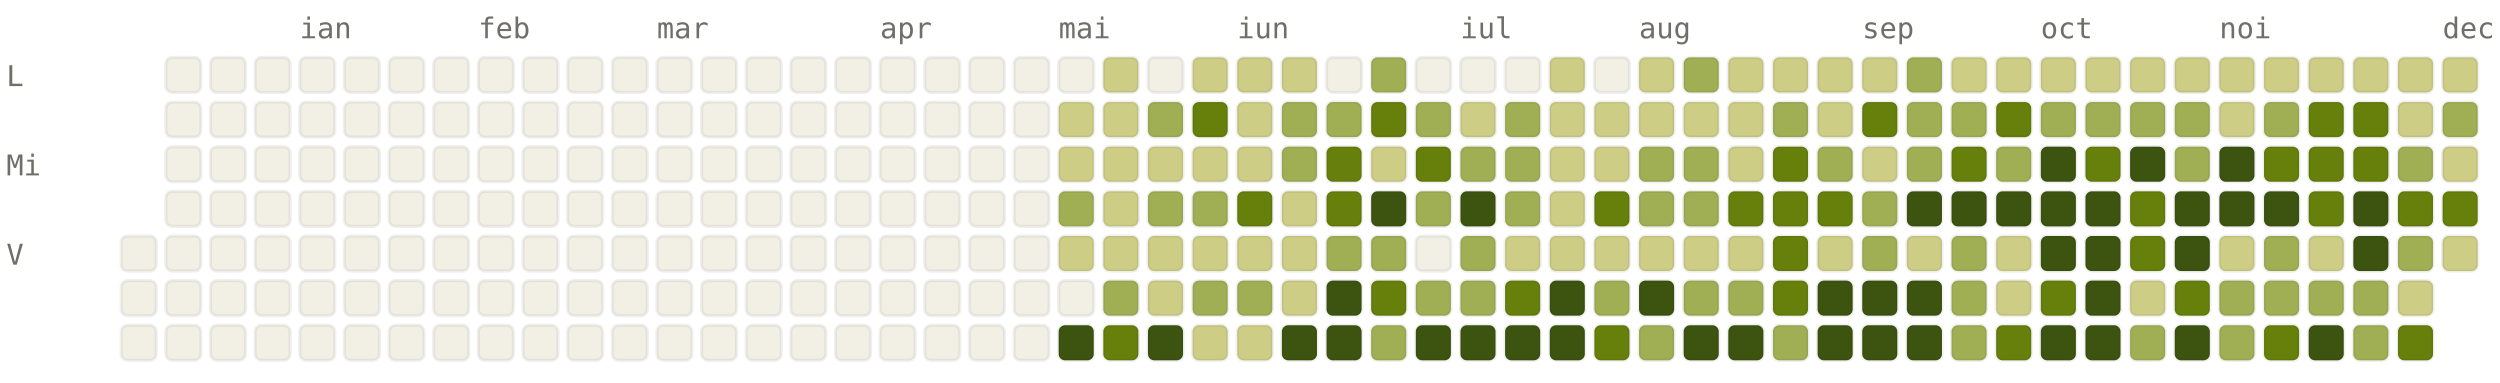
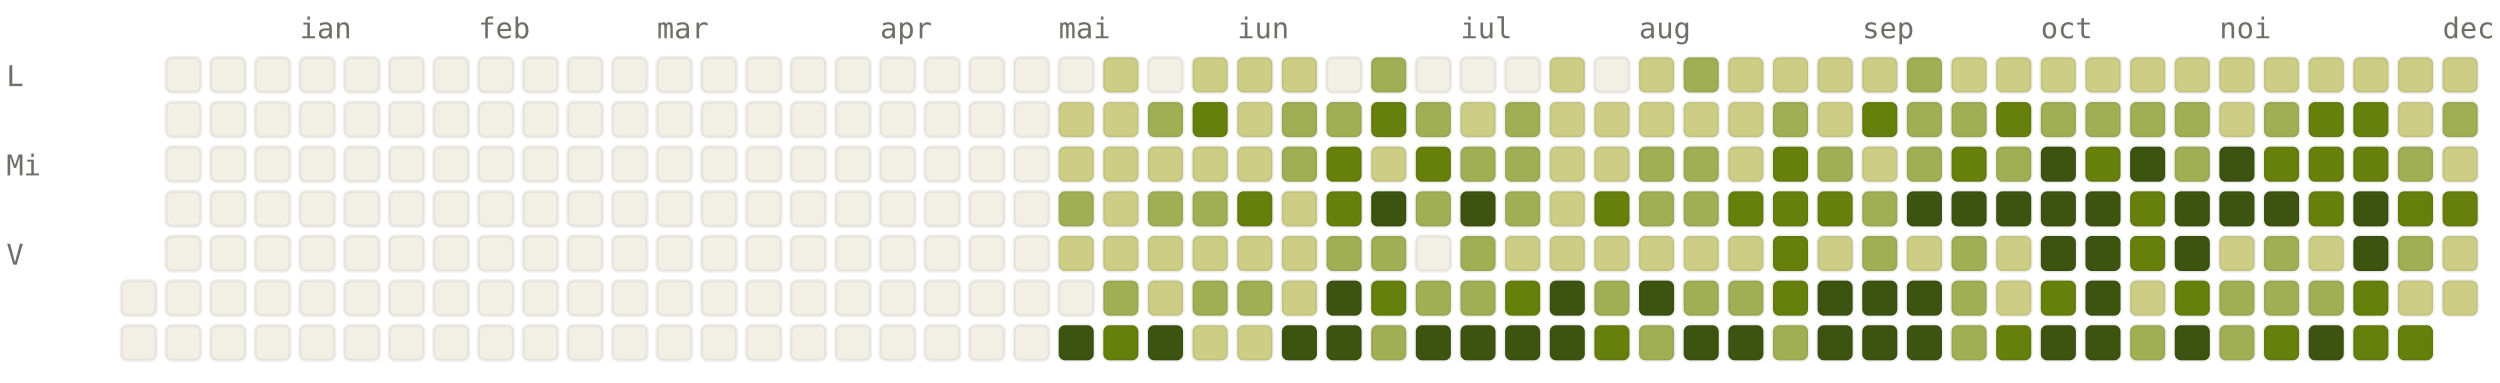
<svg xmlns="http://www.w3.org/2000/svg" viewBox="0 0 784 120" width="784" height="120" font-family="ui-monospace, SFMono-Regular, Menlo, monospace" font-size="9">
  <style>.l0{fill:#F2F0E5;stroke:rgba(0,0,0,0.06)}.l1{fill:#CDCD86;stroke:rgba(0,0,0,0.06)}.l2{fill:#A0AF54;stroke:rgba(0,0,0,0.06)}.l3{fill:#66800B;stroke:rgba(0,0,0,0.06)}.l4{fill:#3D5410;stroke:rgba(0,0,0,0.06)}.lbl{fill:#6F6E69}@media (prefers-color-scheme: dark){.l0{fill:#1C1B1A;stroke:rgba(255,255,255,0.04)}.l1{fill:#2A3D11;stroke:rgba(255,255,255,0.04)}.l2{fill:#4D6B0E;stroke:rgba(255,255,255,0.04)}.l3{fill:#879A39;stroke:rgba(255,255,255,0.04)}.l4{fill:#CDCD86;stroke:rgba(255,255,255,0.04)}.lbl{fill:#878580}}</style>
  <text x="94" y="12" class="lbl">ian</text>
  <text x="150" y="12" class="lbl">feb</text>
  <text x="206" y="12" class="lbl">mar</text>
  <text x="276" y="12" class="lbl">apr</text>
  <text x="332" y="12" class="lbl">mai</text>
  <text x="388" y="12" class="lbl">iun</text>
  <text x="458" y="12" class="lbl">iul</text>
  <text x="514" y="12" class="lbl">aug</text>
  <text x="584" y="12" class="lbl">sep</text>
  <text x="640" y="12" class="lbl">oct</text>
  <text x="696" y="12" class="lbl">noi</text>
  <text x="766" y="12" class="lbl">dec</text>
  <text x="2" y="27" class="lbl">L</text>
  <text x="2" y="55" class="lbl">Mi</text>
  <text x="2" y="83" class="lbl">V</text>
-   <rect x="38" y="74" width="11" height="11" rx="2" ry="2" class="l0" />
  <rect x="38" y="88" width="11" height="11" rx="2" ry="2" class="l0" />
  <rect x="38" y="102" width="11" height="11" rx="2" ry="2" class="l0" />
  <rect x="52" y="18" width="11" height="11" rx="2" ry="2" class="l0" />
  <rect x="52" y="32" width="11" height="11" rx="2" ry="2" class="l0" />
  <rect x="52" y="46" width="11" height="11" rx="2" ry="2" class="l0" />
  <rect x="52" y="60" width="11" height="11" rx="2" ry="2" class="l0" />
  <rect x="52" y="74" width="11" height="11" rx="2" ry="2" class="l0" />
  <rect x="52" y="88" width="11" height="11" rx="2" ry="2" class="l0" />
  <rect x="52" y="102" width="11" height="11" rx="2" ry="2" class="l0" />
  <rect x="66" y="18" width="11" height="11" rx="2" ry="2" class="l0" />
  <rect x="66" y="32" width="11" height="11" rx="2" ry="2" class="l0" />
  <rect x="66" y="46" width="11" height="11" rx="2" ry="2" class="l0" />
  <rect x="66" y="60" width="11" height="11" rx="2" ry="2" class="l0" />
  <rect x="66" y="74" width="11" height="11" rx="2" ry="2" class="l0" />
  <rect x="66" y="88" width="11" height="11" rx="2" ry="2" class="l0" />
  <rect x="66" y="102" width="11" height="11" rx="2" ry="2" class="l0" />
  <rect x="80" y="18" width="11" height="11" rx="2" ry="2" class="l0" />
  <rect x="80" y="32" width="11" height="11" rx="2" ry="2" class="l0" />
  <rect x="80" y="46" width="11" height="11" rx="2" ry="2" class="l0" />
  <rect x="80" y="60" width="11" height="11" rx="2" ry="2" class="l0" />
  <rect x="80" y="74" width="11" height="11" rx="2" ry="2" class="l0" />
  <rect x="80" y="88" width="11" height="11" rx="2" ry="2" class="l0" />
  <rect x="80" y="102" width="11" height="11" rx="2" ry="2" class="l0" />
  <rect x="94" y="18" width="11" height="11" rx="2" ry="2" class="l0" />
  <rect x="94" y="32" width="11" height="11" rx="2" ry="2" class="l0" />
  <rect x="94" y="46" width="11" height="11" rx="2" ry="2" class="l0" />
  <rect x="94" y="60" width="11" height="11" rx="2" ry="2" class="l0" />
  <rect x="94" y="74" width="11" height="11" rx="2" ry="2" class="l0" />
  <rect x="94" y="88" width="11" height="11" rx="2" ry="2" class="l0" />
  <rect x="94" y="102" width="11" height="11" rx="2" ry="2" class="l0" />
  <rect x="108" y="18" width="11" height="11" rx="2" ry="2" class="l0" />
  <rect x="108" y="32" width="11" height="11" rx="2" ry="2" class="l0" />
  <rect x="108" y="46" width="11" height="11" rx="2" ry="2" class="l0" />
  <rect x="108" y="60" width="11" height="11" rx="2" ry="2" class="l0" />
  <rect x="108" y="74" width="11" height="11" rx="2" ry="2" class="l0" />
  <rect x="108" y="88" width="11" height="11" rx="2" ry="2" class="l0" />
  <rect x="108" y="102" width="11" height="11" rx="2" ry="2" class="l0" />
  <rect x="122" y="18" width="11" height="11" rx="2" ry="2" class="l0" />
  <rect x="122" y="32" width="11" height="11" rx="2" ry="2" class="l0" />
  <rect x="122" y="46" width="11" height="11" rx="2" ry="2" class="l0" />
  <rect x="122" y="60" width="11" height="11" rx="2" ry="2" class="l0" />
  <rect x="122" y="74" width="11" height="11" rx="2" ry="2" class="l0" />
  <rect x="122" y="88" width="11" height="11" rx="2" ry="2" class="l0" />
  <rect x="122" y="102" width="11" height="11" rx="2" ry="2" class="l0" />
  <rect x="136" y="18" width="11" height="11" rx="2" ry="2" class="l0" />
  <rect x="136" y="32" width="11" height="11" rx="2" ry="2" class="l0" />
  <rect x="136" y="46" width="11" height="11" rx="2" ry="2" class="l0" />
  <rect x="136" y="60" width="11" height="11" rx="2" ry="2" class="l0" />
  <rect x="136" y="74" width="11" height="11" rx="2" ry="2" class="l0" />
  <rect x="136" y="88" width="11" height="11" rx="2" ry="2" class="l0" />
  <rect x="136" y="102" width="11" height="11" rx="2" ry="2" class="l0" />
  <rect x="150" y="18" width="11" height="11" rx="2" ry="2" class="l0" />
  <rect x="150" y="32" width="11" height="11" rx="2" ry="2" class="l0" />
  <rect x="150" y="46" width="11" height="11" rx="2" ry="2" class="l0" />
  <rect x="150" y="60" width="11" height="11" rx="2" ry="2" class="l0" />
  <rect x="150" y="74" width="11" height="11" rx="2" ry="2" class="l0" />
  <rect x="150" y="88" width="11" height="11" rx="2" ry="2" class="l0" />
  <rect x="150" y="102" width="11" height="11" rx="2" ry="2" class="l0" />
  <rect x="164" y="18" width="11" height="11" rx="2" ry="2" class="l0" />
  <rect x="164" y="32" width="11" height="11" rx="2" ry="2" class="l0" />
  <rect x="164" y="46" width="11" height="11" rx="2" ry="2" class="l0" />
  <rect x="164" y="60" width="11" height="11" rx="2" ry="2" class="l0" />
  <rect x="164" y="74" width="11" height="11" rx="2" ry="2" class="l0" />
  <rect x="164" y="88" width="11" height="11" rx="2" ry="2" class="l0" />
  <rect x="164" y="102" width="11" height="11" rx="2" ry="2" class="l0" />
  <rect x="178" y="18" width="11" height="11" rx="2" ry="2" class="l0" />
  <rect x="178" y="32" width="11" height="11" rx="2" ry="2" class="l0" />
  <rect x="178" y="46" width="11" height="11" rx="2" ry="2" class="l0" />
  <rect x="178" y="60" width="11" height="11" rx="2" ry="2" class="l0" />
  <rect x="178" y="74" width="11" height="11" rx="2" ry="2" class="l0" />
  <rect x="178" y="88" width="11" height="11" rx="2" ry="2" class="l0" />
  <rect x="178" y="102" width="11" height="11" rx="2" ry="2" class="l0" />
  <rect x="192" y="18" width="11" height="11" rx="2" ry="2" class="l0" />
  <rect x="192" y="32" width="11" height="11" rx="2" ry="2" class="l0" />
  <rect x="192" y="46" width="11" height="11" rx="2" ry="2" class="l0" />
  <rect x="192" y="60" width="11" height="11" rx="2" ry="2" class="l0" />
  <rect x="192" y="74" width="11" height="11" rx="2" ry="2" class="l0" />
  <rect x="192" y="88" width="11" height="11" rx="2" ry="2" class="l0" />
  <rect x="192" y="102" width="11" height="11" rx="2" ry="2" class="l0" />
  <rect x="206" y="18" width="11" height="11" rx="2" ry="2" class="l0" />
  <rect x="206" y="32" width="11" height="11" rx="2" ry="2" class="l0" />
  <rect x="206" y="46" width="11" height="11" rx="2" ry="2" class="l0" />
  <rect x="206" y="60" width="11" height="11" rx="2" ry="2" class="l0" />
  <rect x="206" y="74" width="11" height="11" rx="2" ry="2" class="l0" />
  <rect x="206" y="88" width="11" height="11" rx="2" ry="2" class="l0" />
  <rect x="206" y="102" width="11" height="11" rx="2" ry="2" class="l0" />
  <rect x="220" y="18" width="11" height="11" rx="2" ry="2" class="l0" />
  <rect x="220" y="32" width="11" height="11" rx="2" ry="2" class="l0" />
  <rect x="220" y="46" width="11" height="11" rx="2" ry="2" class="l0" />
  <rect x="220" y="60" width="11" height="11" rx="2" ry="2" class="l0" />
  <rect x="220" y="74" width="11" height="11" rx="2" ry="2" class="l0" />
  <rect x="220" y="88" width="11" height="11" rx="2" ry="2" class="l0" />
  <rect x="220" y="102" width="11" height="11" rx="2" ry="2" class="l0" />
  <rect x="234" y="18" width="11" height="11" rx="2" ry="2" class="l0" />
  <rect x="234" y="32" width="11" height="11" rx="2" ry="2" class="l0" />
  <rect x="234" y="46" width="11" height="11" rx="2" ry="2" class="l0" />
  <rect x="234" y="60" width="11" height="11" rx="2" ry="2" class="l0" />
  <rect x="234" y="74" width="11" height="11" rx="2" ry="2" class="l0" />
  <rect x="234" y="88" width="11" height="11" rx="2" ry="2" class="l0" />
  <rect x="234" y="102" width="11" height="11" rx="2" ry="2" class="l0" />
  <rect x="248" y="18" width="11" height="11" rx="2" ry="2" class="l0" />
  <rect x="248" y="32" width="11" height="11" rx="2" ry="2" class="l0" />
  <rect x="248" y="46" width="11" height="11" rx="2" ry="2" class="l0" />
  <rect x="248" y="60" width="11" height="11" rx="2" ry="2" class="l0" />
  <rect x="248" y="74" width="11" height="11" rx="2" ry="2" class="l0" />
  <rect x="248" y="88" width="11" height="11" rx="2" ry="2" class="l0" />
  <rect x="248" y="102" width="11" height="11" rx="2" ry="2" class="l0" />
  <rect x="262" y="18" width="11" height="11" rx="2" ry="2" class="l0" />
  <rect x="262" y="32" width="11" height="11" rx="2" ry="2" class="l0" />
  <rect x="262" y="46" width="11" height="11" rx="2" ry="2" class="l0" />
  <rect x="262" y="60" width="11" height="11" rx="2" ry="2" class="l0" />
  <rect x="262" y="74" width="11" height="11" rx="2" ry="2" class="l0" />
  <rect x="262" y="88" width="11" height="11" rx="2" ry="2" class="l0" />
  <rect x="262" y="102" width="11" height="11" rx="2" ry="2" class="l0" />
  <rect x="276" y="18" width="11" height="11" rx="2" ry="2" class="l0" />
  <rect x="276" y="32" width="11" height="11" rx="2" ry="2" class="l0" />
  <rect x="276" y="46" width="11" height="11" rx="2" ry="2" class="l0" />
  <rect x="276" y="60" width="11" height="11" rx="2" ry="2" class="l0" />
  <rect x="276" y="74" width="11" height="11" rx="2" ry="2" class="l0" />
  <rect x="276" y="88" width="11" height="11" rx="2" ry="2" class="l0" />
  <rect x="276" y="102" width="11" height="11" rx="2" ry="2" class="l0" />
  <rect x="290" y="18" width="11" height="11" rx="2" ry="2" class="l0" />
  <rect x="290" y="32" width="11" height="11" rx="2" ry="2" class="l0" />
  <rect x="290" y="46" width="11" height="11" rx="2" ry="2" class="l0" />
  <rect x="290" y="60" width="11" height="11" rx="2" ry="2" class="l0" />
  <rect x="290" y="74" width="11" height="11" rx="2" ry="2" class="l0" />
  <rect x="290" y="88" width="11" height="11" rx="2" ry="2" class="l0" />
  <rect x="290" y="102" width="11" height="11" rx="2" ry="2" class="l0" />
  <rect x="304" y="18" width="11" height="11" rx="2" ry="2" class="l0" />
  <rect x="304" y="32" width="11" height="11" rx="2" ry="2" class="l0" />
  <rect x="304" y="46" width="11" height="11" rx="2" ry="2" class="l0" />
  <rect x="304" y="60" width="11" height="11" rx="2" ry="2" class="l0" />
  <rect x="304" y="74" width="11" height="11" rx="2" ry="2" class="l0" />
  <rect x="304" y="88" width="11" height="11" rx="2" ry="2" class="l0" />
  <rect x="304" y="102" width="11" height="11" rx="2" ry="2" class="l0" />
  <rect x="318" y="18" width="11" height="11" rx="2" ry="2" class="l0" />
  <rect x="318" y="32" width="11" height="11" rx="2" ry="2" class="l0" />
  <rect x="318" y="46" width="11" height="11" rx="2" ry="2" class="l0" />
  <rect x="318" y="60" width="11" height="11" rx="2" ry="2" class="l0" />
  <rect x="318" y="74" width="11" height="11" rx="2" ry="2" class="l0" />
  <rect x="318" y="88" width="11" height="11" rx="2" ry="2" class="l0" />
  <rect x="318" y="102" width="11" height="11" rx="2" ry="2" class="l0" />
  <rect x="332" y="18" width="11" height="11" rx="2" ry="2" class="l0" />
  <rect x="332" y="32" width="11" height="11" rx="2" ry="2" class="l1" />
  <rect x="332" y="46" width="11" height="11" rx="2" ry="2" class="l1" />
  <rect x="332" y="60" width="11" height="11" rx="2" ry="2" class="l2" />
  <rect x="332" y="74" width="11" height="11" rx="2" ry="2" class="l1" />
  <rect x="332" y="88" width="11" height="11" rx="2" ry="2" class="l0" />
  <rect x="332" y="102" width="11" height="11" rx="2" ry="2" class="l4" />
  <rect x="346" y="18" width="11" height="11" rx="2" ry="2" class="l1" />
  <rect x="346" y="32" width="11" height="11" rx="2" ry="2" class="l1" />
  <rect x="346" y="46" width="11" height="11" rx="2" ry="2" class="l1" />
  <rect x="346" y="60" width="11" height="11" rx="2" ry="2" class="l1" />
  <rect x="346" y="74" width="11" height="11" rx="2" ry="2" class="l1" />
  <rect x="346" y="88" width="11" height="11" rx="2" ry="2" class="l2" />
  <rect x="346" y="102" width="11" height="11" rx="2" ry="2" class="l3" />
  <rect x="360" y="18" width="11" height="11" rx="2" ry="2" class="l0" />
  <rect x="360" y="32" width="11" height="11" rx="2" ry="2" class="l2" />
  <rect x="360" y="46" width="11" height="11" rx="2" ry="2" class="l1" />
  <rect x="360" y="60" width="11" height="11" rx="2" ry="2" class="l2" />
  <rect x="360" y="74" width="11" height="11" rx="2" ry="2" class="l1" />
  <rect x="360" y="88" width="11" height="11" rx="2" ry="2" class="l1" />
  <rect x="360" y="102" width="11" height="11" rx="2" ry="2" class="l4" />
  <rect x="374" y="18" width="11" height="11" rx="2" ry="2" class="l1" />
  <rect x="374" y="32" width="11" height="11" rx="2" ry="2" class="l3" />
  <rect x="374" y="46" width="11" height="11" rx="2" ry="2" class="l1" />
  <rect x="374" y="60" width="11" height="11" rx="2" ry="2" class="l2" />
  <rect x="374" y="74" width="11" height="11" rx="2" ry="2" class="l1" />
  <rect x="374" y="88" width="11" height="11" rx="2" ry="2" class="l2" />
  <rect x="374" y="102" width="11" height="11" rx="2" ry="2" class="l1" />
  <rect x="388" y="18" width="11" height="11" rx="2" ry="2" class="l1" />
  <rect x="388" y="32" width="11" height="11" rx="2" ry="2" class="l1" />
  <rect x="388" y="46" width="11" height="11" rx="2" ry="2" class="l1" />
  <rect x="388" y="60" width="11" height="11" rx="2" ry="2" class="l3" />
  <rect x="388" y="74" width="11" height="11" rx="2" ry="2" class="l1" />
  <rect x="388" y="88" width="11" height="11" rx="2" ry="2" class="l2" />
  <rect x="388" y="102" width="11" height="11" rx="2" ry="2" class="l1" />
  <rect x="402" y="18" width="11" height="11" rx="2" ry="2" class="l1" />
  <rect x="402" y="32" width="11" height="11" rx="2" ry="2" class="l2" />
  <rect x="402" y="46" width="11" height="11" rx="2" ry="2" class="l2" />
  <rect x="402" y="60" width="11" height="11" rx="2" ry="2" class="l1" />
  <rect x="402" y="74" width="11" height="11" rx="2" ry="2" class="l1" />
  <rect x="402" y="88" width="11" height="11" rx="2" ry="2" class="l1" />
  <rect x="402" y="102" width="11" height="11" rx="2" ry="2" class="l4" />
  <rect x="416" y="18" width="11" height="11" rx="2" ry="2" class="l0" />
  <rect x="416" y="32" width="11" height="11" rx="2" ry="2" class="l2" />
  <rect x="416" y="46" width="11" height="11" rx="2" ry="2" class="l3" />
  <rect x="416" y="60" width="11" height="11" rx="2" ry="2" class="l3" />
  <rect x="416" y="74" width="11" height="11" rx="2" ry="2" class="l2" />
  <rect x="416" y="88" width="11" height="11" rx="2" ry="2" class="l4" />
  <rect x="416" y="102" width="11" height="11" rx="2" ry="2" class="l4" />
  <rect x="430" y="18" width="11" height="11" rx="2" ry="2" class="l2" />
  <rect x="430" y="32" width="11" height="11" rx="2" ry="2" class="l3" />
  <rect x="430" y="46" width="11" height="11" rx="2" ry="2" class="l1" />
  <rect x="430" y="60" width="11" height="11" rx="2" ry="2" class="l4" />
  <rect x="430" y="74" width="11" height="11" rx="2" ry="2" class="l2" />
  <rect x="430" y="88" width="11" height="11" rx="2" ry="2" class="l3" />
  <rect x="430" y="102" width="11" height="11" rx="2" ry="2" class="l2" />
  <rect x="444" y="18" width="11" height="11" rx="2" ry="2" class="l0" />
  <rect x="444" y="32" width="11" height="11" rx="2" ry="2" class="l2" />
  <rect x="444" y="46" width="11" height="11" rx="2" ry="2" class="l3" />
  <rect x="444" y="60" width="11" height="11" rx="2" ry="2" class="l2" />
  <rect x="444" y="74" width="11" height="11" rx="2" ry="2" class="l0" />
  <rect x="444" y="88" width="11" height="11" rx="2" ry="2" class="l2" />
  <rect x="444" y="102" width="11" height="11" rx="2" ry="2" class="l4" />
  <rect x="458" y="18" width="11" height="11" rx="2" ry="2" class="l0" />
  <rect x="458" y="32" width="11" height="11" rx="2" ry="2" class="l1" />
  <rect x="458" y="46" width="11" height="11" rx="2" ry="2" class="l2" />
  <rect x="458" y="60" width="11" height="11" rx="2" ry="2" class="l4" />
  <rect x="458" y="74" width="11" height="11" rx="2" ry="2" class="l2" />
  <rect x="458" y="88" width="11" height="11" rx="2" ry="2" class="l2" />
  <rect x="458" y="102" width="11" height="11" rx="2" ry="2" class="l4" />
  <rect x="472" y="18" width="11" height="11" rx="2" ry="2" class="l0" />
  <rect x="472" y="32" width="11" height="11" rx="2" ry="2" class="l2" />
  <rect x="472" y="46" width="11" height="11" rx="2" ry="2" class="l2" />
  <rect x="472" y="60" width="11" height="11" rx="2" ry="2" class="l2" />
  <rect x="472" y="74" width="11" height="11" rx="2" ry="2" class="l1" />
  <rect x="472" y="88" width="11" height="11" rx="2" ry="2" class="l3" />
  <rect x="472" y="102" width="11" height="11" rx="2" ry="2" class="l4" />
  <rect x="486" y="18" width="11" height="11" rx="2" ry="2" class="l1" />
  <rect x="486" y="32" width="11" height="11" rx="2" ry="2" class="l1" />
  <rect x="486" y="46" width="11" height="11" rx="2" ry="2" class="l1" />
  <rect x="486" y="60" width="11" height="11" rx="2" ry="2" class="l1" />
  <rect x="486" y="74" width="11" height="11" rx="2" ry="2" class="l1" />
  <rect x="486" y="88" width="11" height="11" rx="2" ry="2" class="l4" />
  <rect x="486" y="102" width="11" height="11" rx="2" ry="2" class="l4" />
  <rect x="500" y="18" width="11" height="11" rx="2" ry="2" class="l0" />
  <rect x="500" y="32" width="11" height="11" rx="2" ry="2" class="l1" />
  <rect x="500" y="46" width="11" height="11" rx="2" ry="2" class="l1" />
  <rect x="500" y="60" width="11" height="11" rx="2" ry="2" class="l3" />
  <rect x="500" y="74" width="11" height="11" rx="2" ry="2" class="l1" />
  <rect x="500" y="88" width="11" height="11" rx="2" ry="2" class="l2" />
  <rect x="500" y="102" width="11" height="11" rx="2" ry="2" class="l3" />
  <rect x="514" y="18" width="11" height="11" rx="2" ry="2" class="l1" />
  <rect x="514" y="32" width="11" height="11" rx="2" ry="2" class="l1" />
  <rect x="514" y="46" width="11" height="11" rx="2" ry="2" class="l2" />
  <rect x="514" y="60" width="11" height="11" rx="2" ry="2" class="l2" />
  <rect x="514" y="74" width="11" height="11" rx="2" ry="2" class="l1" />
  <rect x="514" y="88" width="11" height="11" rx="2" ry="2" class="l4" />
  <rect x="514" y="102" width="11" height="11" rx="2" ry="2" class="l2" />
  <rect x="528" y="18" width="11" height="11" rx="2" ry="2" class="l2" />
  <rect x="528" y="32" width="11" height="11" rx="2" ry="2" class="l1" />
  <rect x="528" y="46" width="11" height="11" rx="2" ry="2" class="l2" />
  <rect x="528" y="60" width="11" height="11" rx="2" ry="2" class="l2" />
  <rect x="528" y="74" width="11" height="11" rx="2" ry="2" class="l1" />
  <rect x="528" y="88" width="11" height="11" rx="2" ry="2" class="l2" />
  <rect x="528" y="102" width="11" height="11" rx="2" ry="2" class="l4" />
  <rect x="542" y="18" width="11" height="11" rx="2" ry="2" class="l1" />
  <rect x="542" y="32" width="11" height="11" rx="2" ry="2" class="l1" />
  <rect x="542" y="46" width="11" height="11" rx="2" ry="2" class="l1" />
  <rect x="542" y="60" width="11" height="11" rx="2" ry="2" class="l3" />
  <rect x="542" y="74" width="11" height="11" rx="2" ry="2" class="l1" />
  <rect x="542" y="88" width="11" height="11" rx="2" ry="2" class="l2" />
  <rect x="542" y="102" width="11" height="11" rx="2" ry="2" class="l4" />
  <rect x="556" y="18" width="11" height="11" rx="2" ry="2" class="l1" />
  <rect x="556" y="32" width="11" height="11" rx="2" ry="2" class="l2" />
  <rect x="556" y="46" width="11" height="11" rx="2" ry="2" class="l3" />
  <rect x="556" y="60" width="11" height="11" rx="2" ry="2" class="l3" />
  <rect x="556" y="74" width="11" height="11" rx="2" ry="2" class="l3" />
  <rect x="556" y="88" width="11" height="11" rx="2" ry="2" class="l3" />
  <rect x="556" y="102" width="11" height="11" rx="2" ry="2" class="l2" />
  <rect x="570" y="18" width="11" height="11" rx="2" ry="2" class="l1" />
  <rect x="570" y="32" width="11" height="11" rx="2" ry="2" class="l1" />
  <rect x="570" y="46" width="11" height="11" rx="2" ry="2" class="l2" />
  <rect x="570" y="60" width="11" height="11" rx="2" ry="2" class="l3" />
  <rect x="570" y="74" width="11" height="11" rx="2" ry="2" class="l1" />
  <rect x="570" y="88" width="11" height="11" rx="2" ry="2" class="l4" />
  <rect x="570" y="102" width="11" height="11" rx="2" ry="2" class="l4" />
  <rect x="584" y="18" width="11" height="11" rx="2" ry="2" class="l1" />
  <rect x="584" y="32" width="11" height="11" rx="2" ry="2" class="l3" />
  <rect x="584" y="46" width="11" height="11" rx="2" ry="2" class="l1" />
  <rect x="584" y="60" width="11" height="11" rx="2" ry="2" class="l2" />
  <rect x="584" y="74" width="11" height="11" rx="2" ry="2" class="l2" />
  <rect x="584" y="88" width="11" height="11" rx="2" ry="2" class="l4" />
  <rect x="584" y="102" width="11" height="11" rx="2" ry="2" class="l4" />
  <rect x="598" y="18" width="11" height="11" rx="2" ry="2" class="l2" />
  <rect x="598" y="32" width="11" height="11" rx="2" ry="2" class="l2" />
  <rect x="598" y="46" width="11" height="11" rx="2" ry="2" class="l2" />
  <rect x="598" y="60" width="11" height="11" rx="2" ry="2" class="l4" />
  <rect x="598" y="74" width="11" height="11" rx="2" ry="2" class="l1" />
  <rect x="598" y="88" width="11" height="11" rx="2" ry="2" class="l4" />
  <rect x="598" y="102" width="11" height="11" rx="2" ry="2" class="l4" />
  <rect x="612" y="18" width="11" height="11" rx="2" ry="2" class="l1" />
  <rect x="612" y="32" width="11" height="11" rx="2" ry="2" class="l2" />
  <rect x="612" y="46" width="11" height="11" rx="2" ry="2" class="l3" />
  <rect x="612" y="60" width="11" height="11" rx="2" ry="2" class="l4" />
  <rect x="612" y="74" width="11" height="11" rx="2" ry="2" class="l2" />
  <rect x="612" y="88" width="11" height="11" rx="2" ry="2" class="l2" />
  <rect x="612" y="102" width="11" height="11" rx="2" ry="2" class="l2" />
  <rect x="626" y="18" width="11" height="11" rx="2" ry="2" class="l1" />
  <rect x="626" y="32" width="11" height="11" rx="2" ry="2" class="l3" />
  <rect x="626" y="46" width="11" height="11" rx="2" ry="2" class="l2" />
  <rect x="626" y="60" width="11" height="11" rx="2" ry="2" class="l4" />
  <rect x="626" y="74" width="11" height="11" rx="2" ry="2" class="l1" />
  <rect x="626" y="88" width="11" height="11" rx="2" ry="2" class="l1" />
  <rect x="626" y="102" width="11" height="11" rx="2" ry="2" class="l3" />
  <rect x="640" y="18" width="11" height="11" rx="2" ry="2" class="l1" />
  <rect x="640" y="32" width="11" height="11" rx="2" ry="2" class="l2" />
  <rect x="640" y="46" width="11" height="11" rx="2" ry="2" class="l4" />
  <rect x="640" y="60" width="11" height="11" rx="2" ry="2" class="l4" />
  <rect x="640" y="74" width="11" height="11" rx="2" ry="2" class="l4" />
  <rect x="640" y="88" width="11" height="11" rx="2" ry="2" class="l3" />
  <rect x="640" y="102" width="11" height="11" rx="2" ry="2" class="l4" />
  <rect x="654" y="18" width="11" height="11" rx="2" ry="2" class="l1" />
  <rect x="654" y="32" width="11" height="11" rx="2" ry="2" class="l2" />
  <rect x="654" y="46" width="11" height="11" rx="2" ry="2" class="l3" />
  <rect x="654" y="60" width="11" height="11" rx="2" ry="2" class="l4" />
  <rect x="654" y="74" width="11" height="11" rx="2" ry="2" class="l4" />
  <rect x="654" y="88" width="11" height="11" rx="2" ry="2" class="l4" />
  <rect x="654" y="102" width="11" height="11" rx="2" ry="2" class="l4" />
  <rect x="668" y="18" width="11" height="11" rx="2" ry="2" class="l1" />
  <rect x="668" y="32" width="11" height="11" rx="2" ry="2" class="l2" />
  <rect x="668" y="46" width="11" height="11" rx="2" ry="2" class="l4" />
  <rect x="668" y="60" width="11" height="11" rx="2" ry="2" class="l3" />
  <rect x="668" y="74" width="11" height="11" rx="2" ry="2" class="l3" />
  <rect x="668" y="88" width="11" height="11" rx="2" ry="2" class="l1" />
  <rect x="668" y="102" width="11" height="11" rx="2" ry="2" class="l2" />
  <rect x="682" y="18" width="11" height="11" rx="2" ry="2" class="l1" />
  <rect x="682" y="32" width="11" height="11" rx="2" ry="2" class="l2" />
  <rect x="682" y="46" width="11" height="11" rx="2" ry="2" class="l2" />
  <rect x="682" y="60" width="11" height="11" rx="2" ry="2" class="l4" />
  <rect x="682" y="74" width="11" height="11" rx="2" ry="2" class="l4" />
  <rect x="682" y="88" width="11" height="11" rx="2" ry="2" class="l3" />
  <rect x="682" y="102" width="11" height="11" rx="2" ry="2" class="l4" />
  <rect x="696" y="18" width="11" height="11" rx="2" ry="2" class="l1" />
  <rect x="696" y="32" width="11" height="11" rx="2" ry="2" class="l1" />
  <rect x="696" y="46" width="11" height="11" rx="2" ry="2" class="l4" />
  <rect x="696" y="60" width="11" height="11" rx="2" ry="2" class="l4" />
  <rect x="696" y="74" width="11" height="11" rx="2" ry="2" class="l1" />
  <rect x="696" y="88" width="11" height="11" rx="2" ry="2" class="l2" />
  <rect x="696" y="102" width="11" height="11" rx="2" ry="2" class="l2" />
  <rect x="710" y="18" width="11" height="11" rx="2" ry="2" class="l1" />
  <rect x="710" y="32" width="11" height="11" rx="2" ry="2" class="l2" />
  <rect x="710" y="46" width="11" height="11" rx="2" ry="2" class="l3" />
  <rect x="710" y="60" width="11" height="11" rx="2" ry="2" class="l4" />
  <rect x="710" y="74" width="11" height="11" rx="2" ry="2" class="l2" />
  <rect x="710" y="88" width="11" height="11" rx="2" ry="2" class="l2" />
  <rect x="710" y="102" width="11" height="11" rx="2" ry="2" class="l3" />
  <rect x="724" y="18" width="11" height="11" rx="2" ry="2" class="l1" />
  <rect x="724" y="32" width="11" height="11" rx="2" ry="2" class="l3" />
  <rect x="724" y="46" width="11" height="11" rx="2" ry="2" class="l3" />
  <rect x="724" y="60" width="11" height="11" rx="2" ry="2" class="l3" />
  <rect x="724" y="74" width="11" height="11" rx="2" ry="2" class="l1" />
  <rect x="724" y="88" width="11" height="11" rx="2" ry="2" class="l2" />
  <rect x="724" y="102" width="11" height="11" rx="2" ry="2" class="l4" />
  <rect x="738" y="18" width="11" height="11" rx="2" ry="2" class="l1" />
  <rect x="738" y="32" width="11" height="11" rx="2" ry="2" class="l3" />
  <rect x="738" y="46" width="11" height="11" rx="2" ry="2" class="l3" />
  <rect x="738" y="60" width="11" height="11" rx="2" ry="2" class="l4" />
  <rect x="738" y="74" width="11" height="11" rx="2" ry="2" class="l4" />
-   <rect x="738" y="88" width="11" height="11" rx="2" ry="2" class="l2" />
-   <rect x="738" y="102" width="11" height="11" rx="2" ry="2" class="l2" />
+   <rect x="738" y="88" width="11" height="11" rx="2" ry="2" class="l3" />
+   <rect x="738" y="102" width="11" height="11" rx="2" ry="2" class="l3" />
  <rect x="752" y="18" width="11" height="11" rx="2" ry="2" class="l1" />
  <rect x="752" y="32" width="11" height="11" rx="2" ry="2" class="l1" />
  <rect x="752" y="46" width="11" height="11" rx="2" ry="2" class="l2" />
  <rect x="752" y="60" width="11" height="11" rx="2" ry="2" class="l3" />
  <rect x="752" y="74" width="11" height="11" rx="2" ry="2" class="l2" />
  <rect x="752" y="88" width="11" height="11" rx="2" ry="2" class="l1" />
  <rect x="752" y="102" width="11" height="11" rx="2" ry="2" class="l3" />
  <rect x="766" y="18" width="11" height="11" rx="2" ry="2" class="l1" />
  <rect x="766" y="32" width="11" height="11" rx="2" ry="2" class="l2" />
  <rect x="766" y="46" width="11" height="11" rx="2" ry="2" class="l1" />
  <rect x="766" y="60" width="11" height="11" rx="2" ry="2" class="l3" />
  <rect x="766" y="74" width="11" height="11" rx="2" ry="2" class="l1" />
+   <rect x="766" y="88" width="11" height="11" rx="2" ry="2" class="l1" />
</svg>
